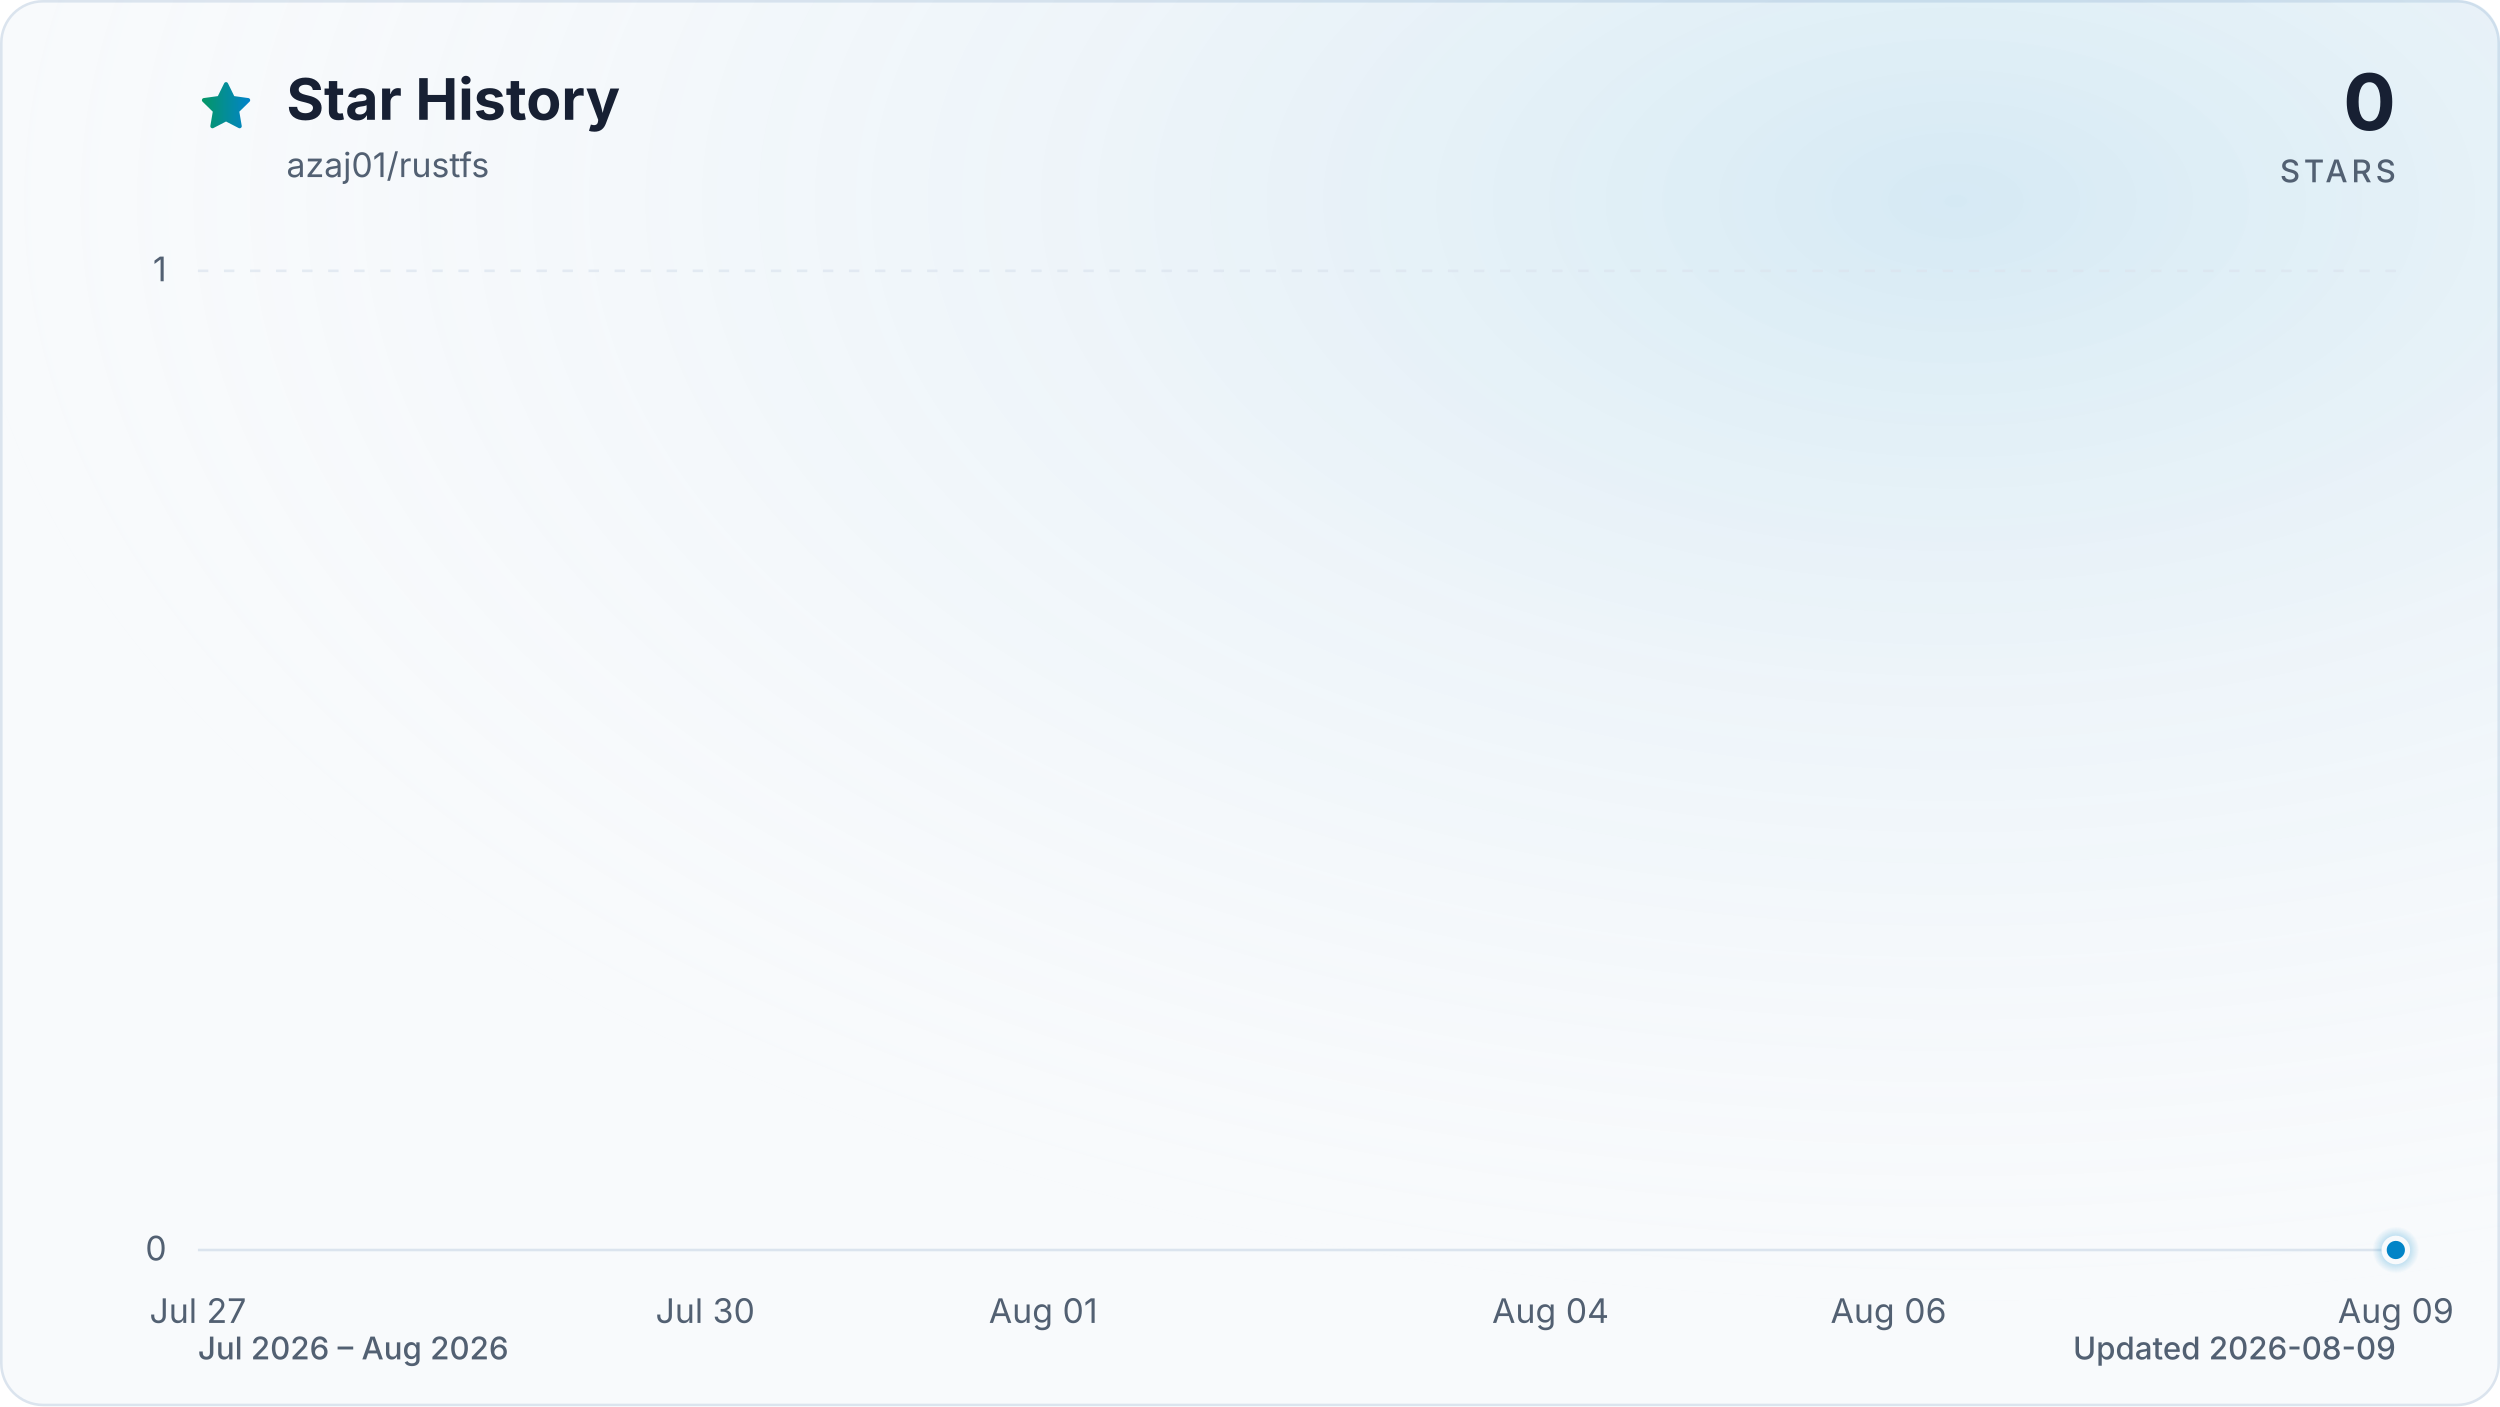
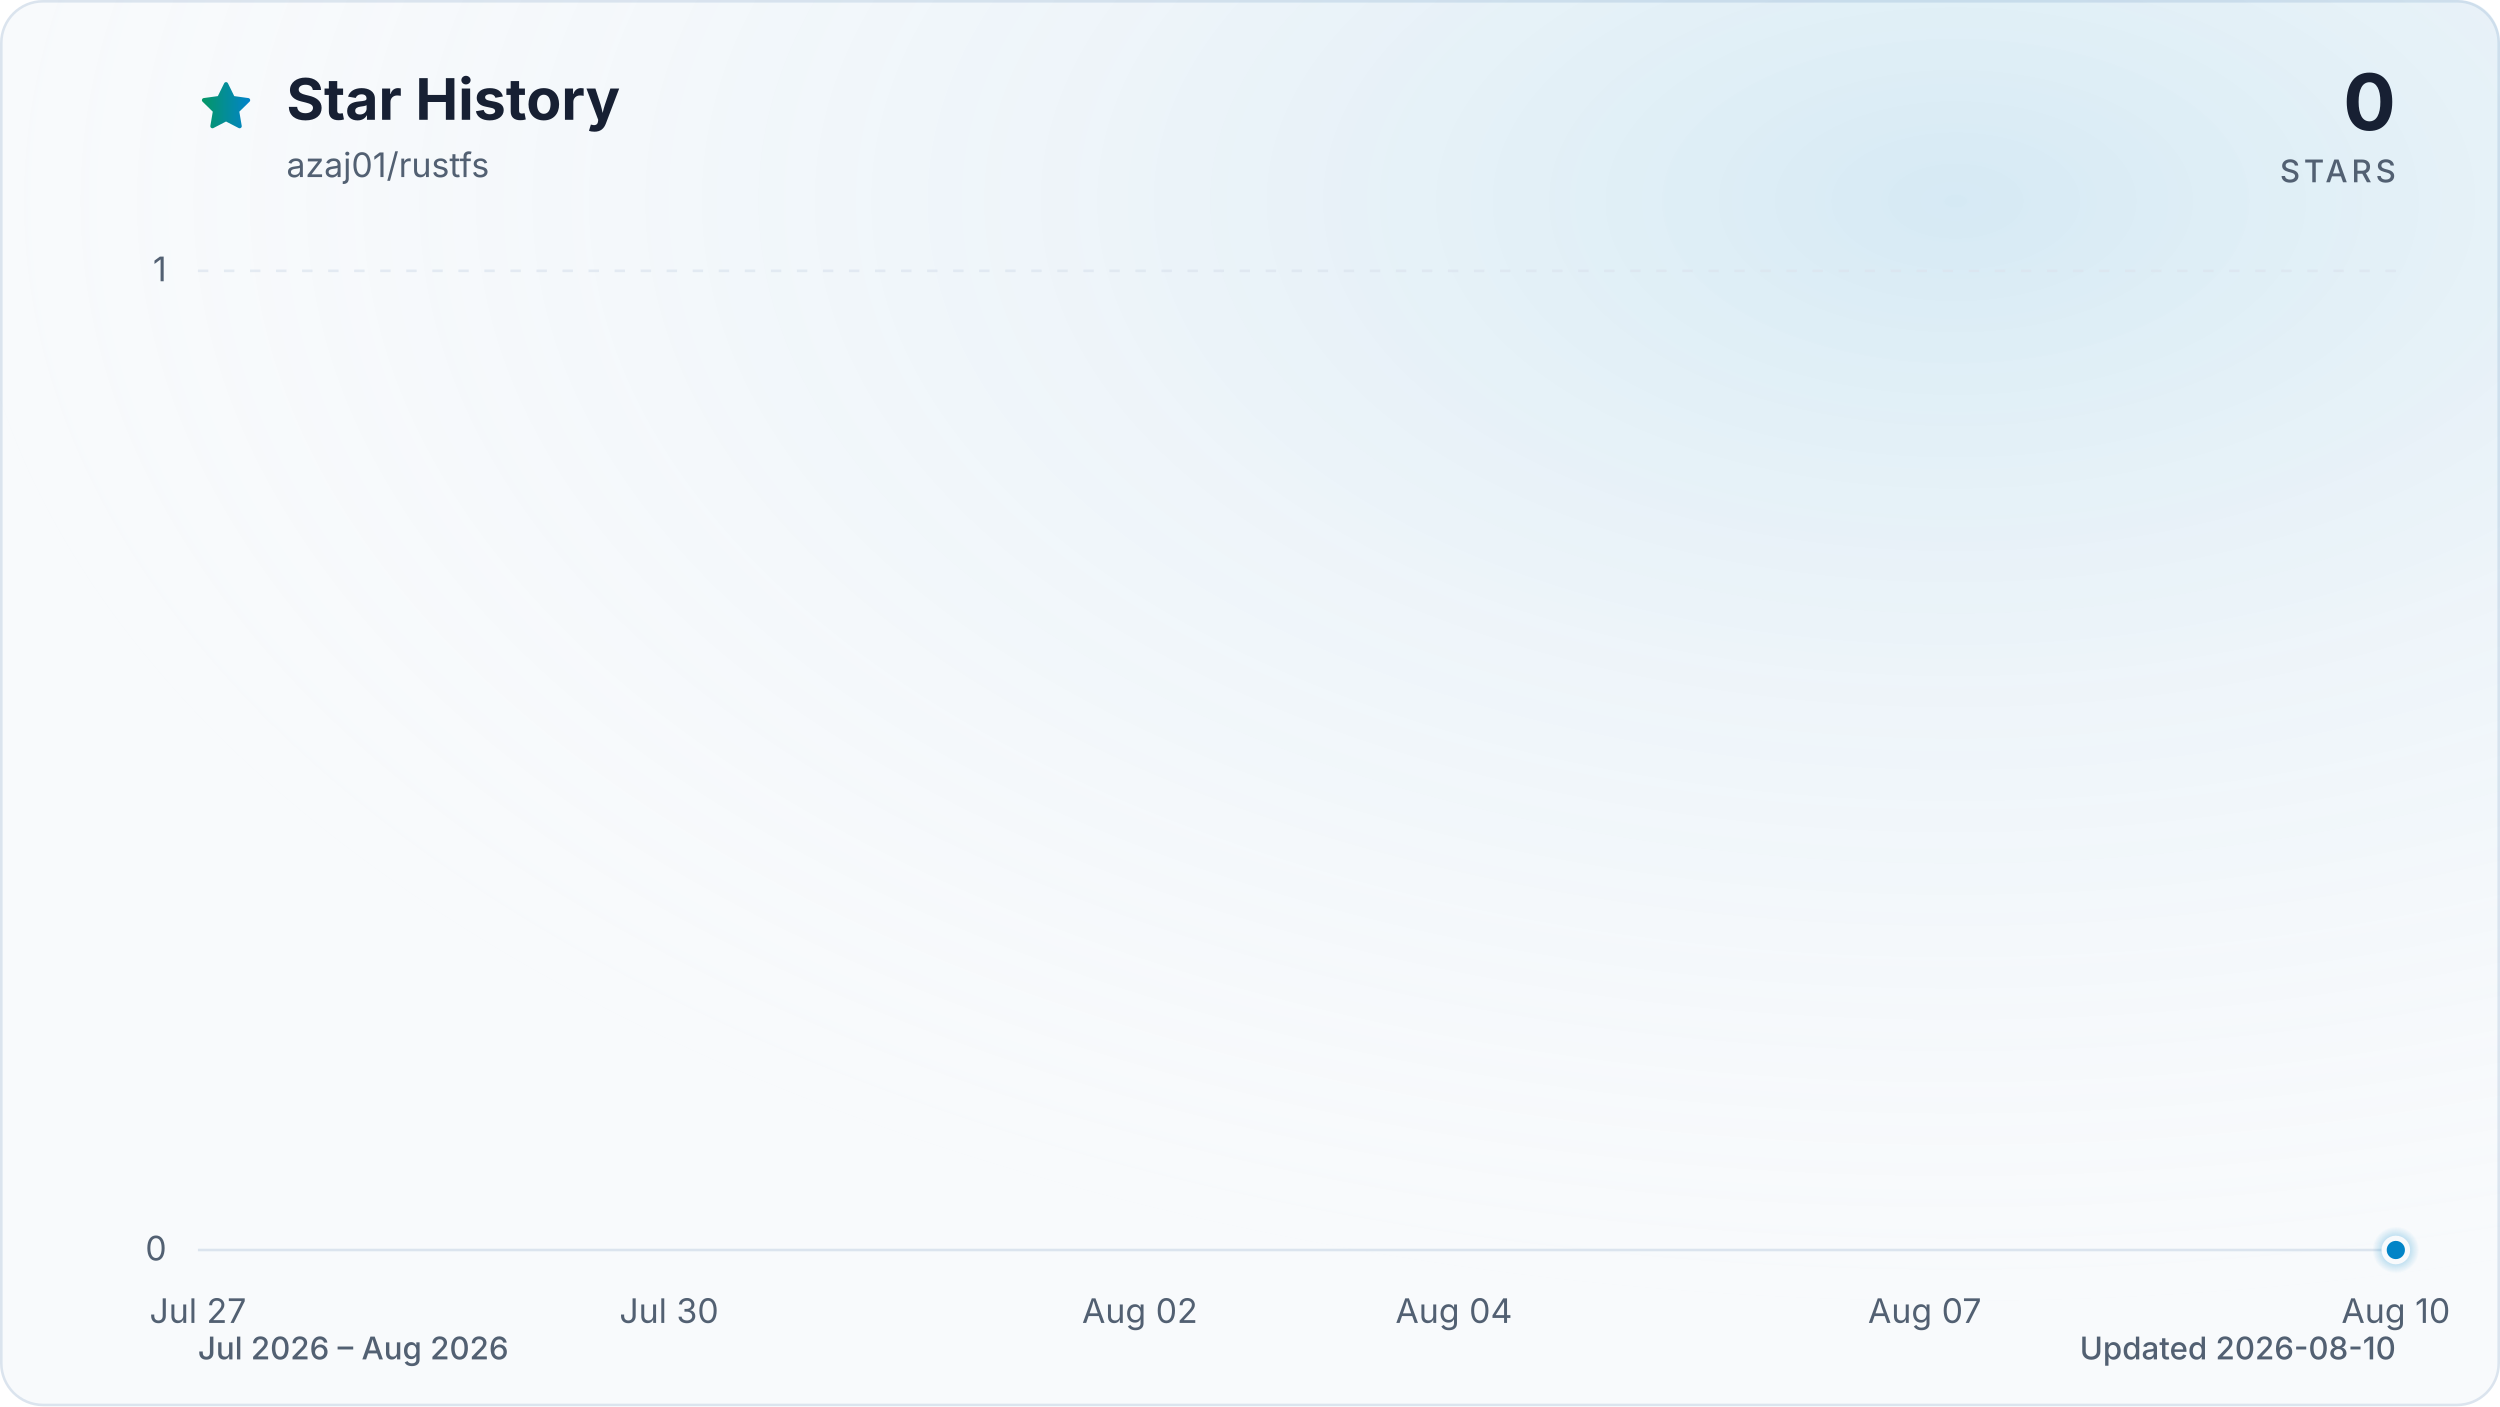
<svg xmlns="http://www.w3.org/2000/svg" viewBox="0 0 960 540" role="img" aria-labelledby="title description" data-style="gradient" data-variant="glow" data-animated="true">
  <defs>
    <linearGradient id="trend" x1="0" y1="0" x2="1" y2="0">
      <stop offset="0%" stop-color="#059669" />
      <stop offset="100%" stop-color="#0284c7" />
    </linearGradient>
    <linearGradient id="area" x1="0" y1="0" x2="0" y2="1">
      <stop offset="0%" stop-color="#059669" stop-opacity="0.30" />
      <stop offset="55%" stop-color="#0284c7" stop-opacity="0.10" />
      <stop offset="100%" stop-color="#0284c7" stop-opacity="0.01" />
    </linearGradient>
    <radialGradient id="marker-halo" cx="50%" cy="50%" r="50%">
      <stop offset="0%" stop-color="#0284c7" stop-opacity="0.55" />
      <stop offset="100%" stop-color="#0284c7" stop-opacity="0" />
    </radialGradient>
    <radialGradient id="surface-glow" cx="78%" cy="14%" r="80%">
      <stop offset="0%" stop-color="#0284c7" stop-opacity="0.14" />
      <stop offset="100%" stop-color="#f8fafc" stop-opacity="0" />
    </radialGradient>
    <filter id="trend-glow" x="-20%" y="-20%" width="140%" height="140%">
      <feGaussianBlur stdDeviation="7" />
    </filter>
  </defs>
  <style>
.trend-enter{transform-box:fill-box;transform-origin:center;animation:trend-enter 520ms cubic-bezier(0.16,1,0.3,1)}
.marker-enter{transform-box:fill-box;transform-origin:center;animation:marker-enter 320ms cubic-bezier(0.16,1,0.3,1) 200ms both}
.marker-pulse{transform-box:fill-box;transform-origin:center;animation:marker-pulse 2.6s ease-out infinite}
@keyframes trend-enter{from{opacity:.35;transform:translateY(10px)}to{opacity:1;transform:translateY(0)}}
@keyframes marker-enter{from{opacity:0;transform:scale(.4)}to{opacity:1;transform:scale(1)}}
@keyframes marker-pulse{0%{opacity:.5;transform:scale(.7)}70%,100%{opacity:0;transform:scale(2.1)}}
@media (prefers-reduced-motion:reduce){.trend-enter,.marker-enter,.marker-pulse{animation:none!important}}
@media (prefers-reduced-motion:reduce){.marker-pulse{opacity:0}}
</style>
  <rect x="0.5" y="0.5" width="959" height="539" fill="#f8fafc" stroke="#dbe4ee" stroke-width="1" rx="16" />
  <rect width="960" height="540" fill="url(#surface-glow)" rx="16" />
  <path d="M12 2.6l2.9 5.9 6.5.9-4.7 4.6 1.1 6.5-5.8-3-5.8 3 1.1-6.5-4.7-4.6 6.5-.9L12 2.6Z" transform="translate(76 30) scale(.9)" fill="url(#trend)" stroke="url(#trend)" stroke-width="1.8" stroke-linejoin="round" aria-hidden="true" />
  <text x="110" y="46" fill="#172033" font-family="ui-sans-serif, system-ui, -apple-system, BlinkMacSystemFont, 'Segoe UI', sans-serif" font-size="22" font-weight="700">Star History</text>
  <text x="110" y="68" fill="#526072" font-family="ui-sans-serif, system-ui, -apple-system, BlinkMacSystemFont, 'Segoe UI', sans-serif" font-size="13">azaj01/rustfs</text>
  <text x="920" y="50" fill="#172033" font-family="ui-sans-serif, system-ui, -apple-system, BlinkMacSystemFont, 'Segoe UI', sans-serif" font-size="30" font-weight="700" text-anchor="end">0</text>
  <text x="920" y="70" fill="#526072" font-family="ui-sans-serif, system-ui, -apple-system, BlinkMacSystemFont, 'Segoe UI', sans-serif" font-size="12" font-weight="500" letter-spacing="1.5" text-anchor="end">STARS</text>
  <line x1="76" y1="480.0" x2="920" y2="480.0" stroke="#dbe4ee" stroke-width="1" stroke-dasharray="0" opacity="1" />
  <text x="64" y="484.0" fill="#526072" font-family="ui-sans-serif, system-ui, -apple-system, BlinkMacSystemFont, 'Segoe UI', sans-serif" font-size="13" text-anchor="end">0</text>
  <line x1="76" y1="104.0" x2="920" y2="104.0" stroke="#dbe4ee" stroke-width="1" stroke-dasharray="4 6" opacity="0.7" />
  <text x="64" y="108.0" fill="#526072" font-family="ui-sans-serif, system-ui, -apple-system, BlinkMacSystemFont, 'Segoe UI', sans-serif" font-size="13" text-anchor="end">1</text>
  <text x="76.0" y="508" fill="#526072" font-family="ui-sans-serif, system-ui, -apple-system, BlinkMacSystemFont, 'Segoe UI', sans-serif" font-size="13" text-anchor="middle">Jul 27</text>
-   <text x="270.8" y="508" fill="#526072" font-family="ui-sans-serif, system-ui, -apple-system, BlinkMacSystemFont, 'Segoe UI', sans-serif" font-size="13" text-anchor="middle">Jul 30</text>
-   <text x="400.6" y="508" fill="#526072" font-family="ui-sans-serif, system-ui, -apple-system, BlinkMacSystemFont, 'Segoe UI', sans-serif" font-size="13" text-anchor="middle">Aug 01</text>
-   <text x="595.4" y="508" fill="#526072" font-family="ui-sans-serif, system-ui, -apple-system, BlinkMacSystemFont, 'Segoe UI', sans-serif" font-size="13" text-anchor="middle">Aug 04</text>
-   <text x="725.2" y="508" fill="#526072" font-family="ui-sans-serif, system-ui, -apple-system, BlinkMacSystemFont, 'Segoe UI', sans-serif" font-size="13" text-anchor="middle">Aug 06</text>
-   <text x="920.0" y="508" fill="#526072" font-family="ui-sans-serif, system-ui, -apple-system, BlinkMacSystemFont, 'Segoe UI', sans-serif" font-size="13" text-anchor="middle">Aug 09</text>
+   <text x="256.9" y="508" fill="#526072" font-family="ui-sans-serif, system-ui, -apple-system, BlinkMacSystemFont, 'Segoe UI', sans-serif" font-size="13" text-anchor="middle">Jul 30</text>
+   <text x="437.7" y="508" fill="#526072" font-family="ui-sans-serif, system-ui, -apple-system, BlinkMacSystemFont, 'Segoe UI', sans-serif" font-size="13" text-anchor="middle">Aug 02</text>
+   <text x="558.3" y="508" fill="#526072" font-family="ui-sans-serif, system-ui, -apple-system, BlinkMacSystemFont, 'Segoe UI', sans-serif" font-size="13" text-anchor="middle">Aug 04</text>
+   <text x="739.1" y="508" fill="#526072" font-family="ui-sans-serif, system-ui, -apple-system, BlinkMacSystemFont, 'Segoe UI', sans-serif" font-size="13" text-anchor="middle">Aug 07</text>
+   <text x="920.0" y="508" fill="#526072" font-family="ui-sans-serif, system-ui, -apple-system, BlinkMacSystemFont, 'Segoe UI', sans-serif" font-size="13" text-anchor="middle">Aug 10</text>
  <g class="trend-enter">
-     <path d="M 76.0 480.0 C 97.6 480.0, 119.3 480.0, 140.9 480.0 C 162.6 480.0, 184.2 480.0, 205.8 480.0 C 227.5 480.0, 249.1 480.0, 270.8 480.0 C 292.4 480.0, 314.1 480.0, 335.7 480.0 C 357.3 480.0, 379.0 480.0, 400.6 480.0 C 422.3 480.0, 443.9 480.0, 465.5 480.0 C 487.2 480.0, 508.8 480.0, 530.5 480.0 C 552.1 480.0, 573.7 480.0, 595.4 480.0 C 617.0 480.0, 638.7 480.0, 660.3 480.0 C 681.9 480.0, 703.6 480.0, 725.2 480.0 C 746.9 480.0, 768.5 480.0, 790.2 480.0 C 811.8 480.0, 833.4 480.0, 855.1 480.0 C 876.7 480.0, 898.4 480.0, 920.0 480.0 L 920.0 480.0 L 76.0 480.0 Z" fill="url(#area)" />
-     <path d="M 76.0 480.0 C 97.6 480.0, 119.3 480.0, 140.9 480.0 C 162.6 480.0, 184.2 480.0, 205.8 480.0 C 227.5 480.0, 249.1 480.0, 270.8 480.0 C 292.4 480.0, 314.1 480.0, 335.7 480.0 C 357.3 480.0, 379.0 480.0, 400.6 480.0 C 422.3 480.0, 443.9 480.0, 465.5 480.0 C 487.2 480.0, 508.8 480.0, 530.5 480.0 C 552.1 480.0, 573.7 480.0, 595.4 480.0 C 617.0 480.0, 638.7 480.0, 660.3 480.0 C 681.9 480.0, 703.6 480.0, 725.2 480.0 C 746.9 480.0, 768.5 480.0, 790.2 480.0 C 811.8 480.0, 833.4 480.0, 855.1 480.0 C 876.7 480.0, 898.4 480.0, 920.0 480.0" fill="none" stroke="url(#trend)" stroke-width="12" stroke-linecap="round" stroke-linejoin="round" opacity="0.16" filter="url(#trend-glow)" />
-     <path d="M 76.0 480.0 C 97.6 480.0, 119.3 480.0, 140.9 480.0 C 162.6 480.0, 184.2 480.0, 205.8 480.0 C 227.5 480.0, 249.1 480.0, 270.8 480.0 C 292.4 480.0, 314.1 480.0, 335.7 480.0 C 357.3 480.0, 379.0 480.0, 400.6 480.0 C 422.3 480.0, 443.9 480.0, 465.5 480.0 C 487.2 480.0, 508.8 480.0, 530.5 480.0 C 552.1 480.0, 573.7 480.0, 595.4 480.0 C 617.0 480.0, 638.7 480.0, 660.3 480.0 C 681.9 480.0, 703.6 480.0, 725.2 480.0 C 746.9 480.0, 768.5 480.0, 790.2 480.0 C 811.8 480.0, 833.4 480.0, 855.1 480.0 C 876.7 480.0, 898.4 480.0, 920.0 480.0" fill="none" stroke="url(#trend)" stroke-width="3" stroke-linecap="round" stroke-linejoin="round" />
+     <path d="M 76.0 480.0 C 96.1 480.0, 116.2 480.0, 136.3 480.0 C 156.4 480.0, 176.5 480.0, 196.6 480.0 C 216.7 480.0, 236.8 480.0, 256.9 480.0 C 277.0 480.0, 297.0 480.0, 317.1 480.0 C 337.2 480.0, 357.3 480.0, 377.4 480.0 C 397.5 480.0, 417.6 480.0, 437.7 480.0 C 457.8 480.0, 477.9 480.0, 498.0 480.0 C 518.1 480.0, 538.2 480.0, 558.3 480.0 C 578.4 480.0, 598.5 480.0, 618.6 480.0 C 638.7 480.0, 658.8 480.0, 678.9 480.0 C 699.0 480.0, 719.0 480.0, 739.1 480.0 C 759.2 480.0, 779.3 480.0, 799.4 480.0 C 819.5 480.0, 839.6 480.0, 859.7 480.0 C 879.8 480.0, 899.9 480.0, 920.0 480.0 L 920.0 480.0 L 76.0 480.0 Z" fill="url(#area)" />
+     <path d="M 76.0 480.0 C 96.1 480.0, 116.2 480.0, 136.3 480.0 C 156.4 480.0, 176.5 480.0, 196.6 480.0 C 216.7 480.0, 236.8 480.0, 256.9 480.0 C 277.0 480.0, 297.0 480.0, 317.1 480.0 C 337.2 480.0, 357.3 480.0, 377.4 480.0 C 397.5 480.0, 417.6 480.0, 437.7 480.0 C 457.8 480.0, 477.9 480.0, 498.0 480.0 C 518.1 480.0, 538.2 480.0, 558.3 480.0 C 578.4 480.0, 598.5 480.0, 618.6 480.0 C 638.7 480.0, 658.8 480.0, 678.9 480.0 C 699.0 480.0, 719.0 480.0, 739.1 480.0 C 759.2 480.0, 779.3 480.0, 799.4 480.0 C 819.5 480.0, 839.6 480.0, 859.7 480.0 C 879.8 480.0, 899.9 480.0, 920.0 480.0" fill="none" stroke="url(#trend)" stroke-width="12" stroke-linecap="round" stroke-linejoin="round" opacity="0.16" filter="url(#trend-glow)" />
+     <path d="M 76.0 480.0 C 96.1 480.0, 116.2 480.0, 136.3 480.0 C 156.4 480.0, 176.5 480.0, 196.6 480.0 C 216.7 480.0, 236.8 480.0, 256.9 480.0 C 277.0 480.0, 297.0 480.0, 317.1 480.0 C 337.2 480.0, 357.3 480.0, 377.4 480.0 C 397.5 480.0, 417.6 480.0, 437.7 480.0 C 457.8 480.0, 477.9 480.0, 498.0 480.0 C 518.1 480.0, 538.2 480.0, 558.3 480.0 C 578.4 480.0, 598.5 480.0, 618.6 480.0 C 638.7 480.0, 658.8 480.0, 678.9 480.0 C 699.0 480.0, 719.0 480.0, 739.1 480.0 C 759.2 480.0, 779.3 480.0, 799.4 480.0 C 819.5 480.0, 839.6 480.0, 859.7 480.0 C 879.8 480.0, 899.9 480.0, 920.0 480.0" fill="none" stroke="url(#trend)" stroke-width="3" stroke-linecap="round" stroke-linejoin="round" />
  </g>
  <g class="marker-enter">
    <circle class="marker-pulse" cx="920.0" cy="480.0" r="9" fill="url(#marker-halo)" />
    <circle cx="920.0" cy="480.0" r="4.5" fill="#0284c7" stroke="#f8fafc" stroke-width="2" />
  </g>
  <text x="76" y="522" fill="#526072" font-family="ui-sans-serif, system-ui, -apple-system, BlinkMacSystemFont, 'Segoe UI', sans-serif" font-size="12" font-weight="500">Jul 2026 – Aug 2026</text>
-   <text x="920" y="522" fill="#526072" font-family="ui-sans-serif, system-ui, -apple-system, BlinkMacSystemFont, 'Segoe UI', sans-serif" font-size="12" font-weight="500" text-anchor="end">Updated 2026-08-09</text>
+   <text x="920" y="522" fill="#526072" font-family="ui-sans-serif, system-ui, -apple-system, BlinkMacSystemFont, 'Segoe UI', sans-serif" font-size="12" font-weight="500" text-anchor="end">Updated 2026-08-10</text>
</svg>
